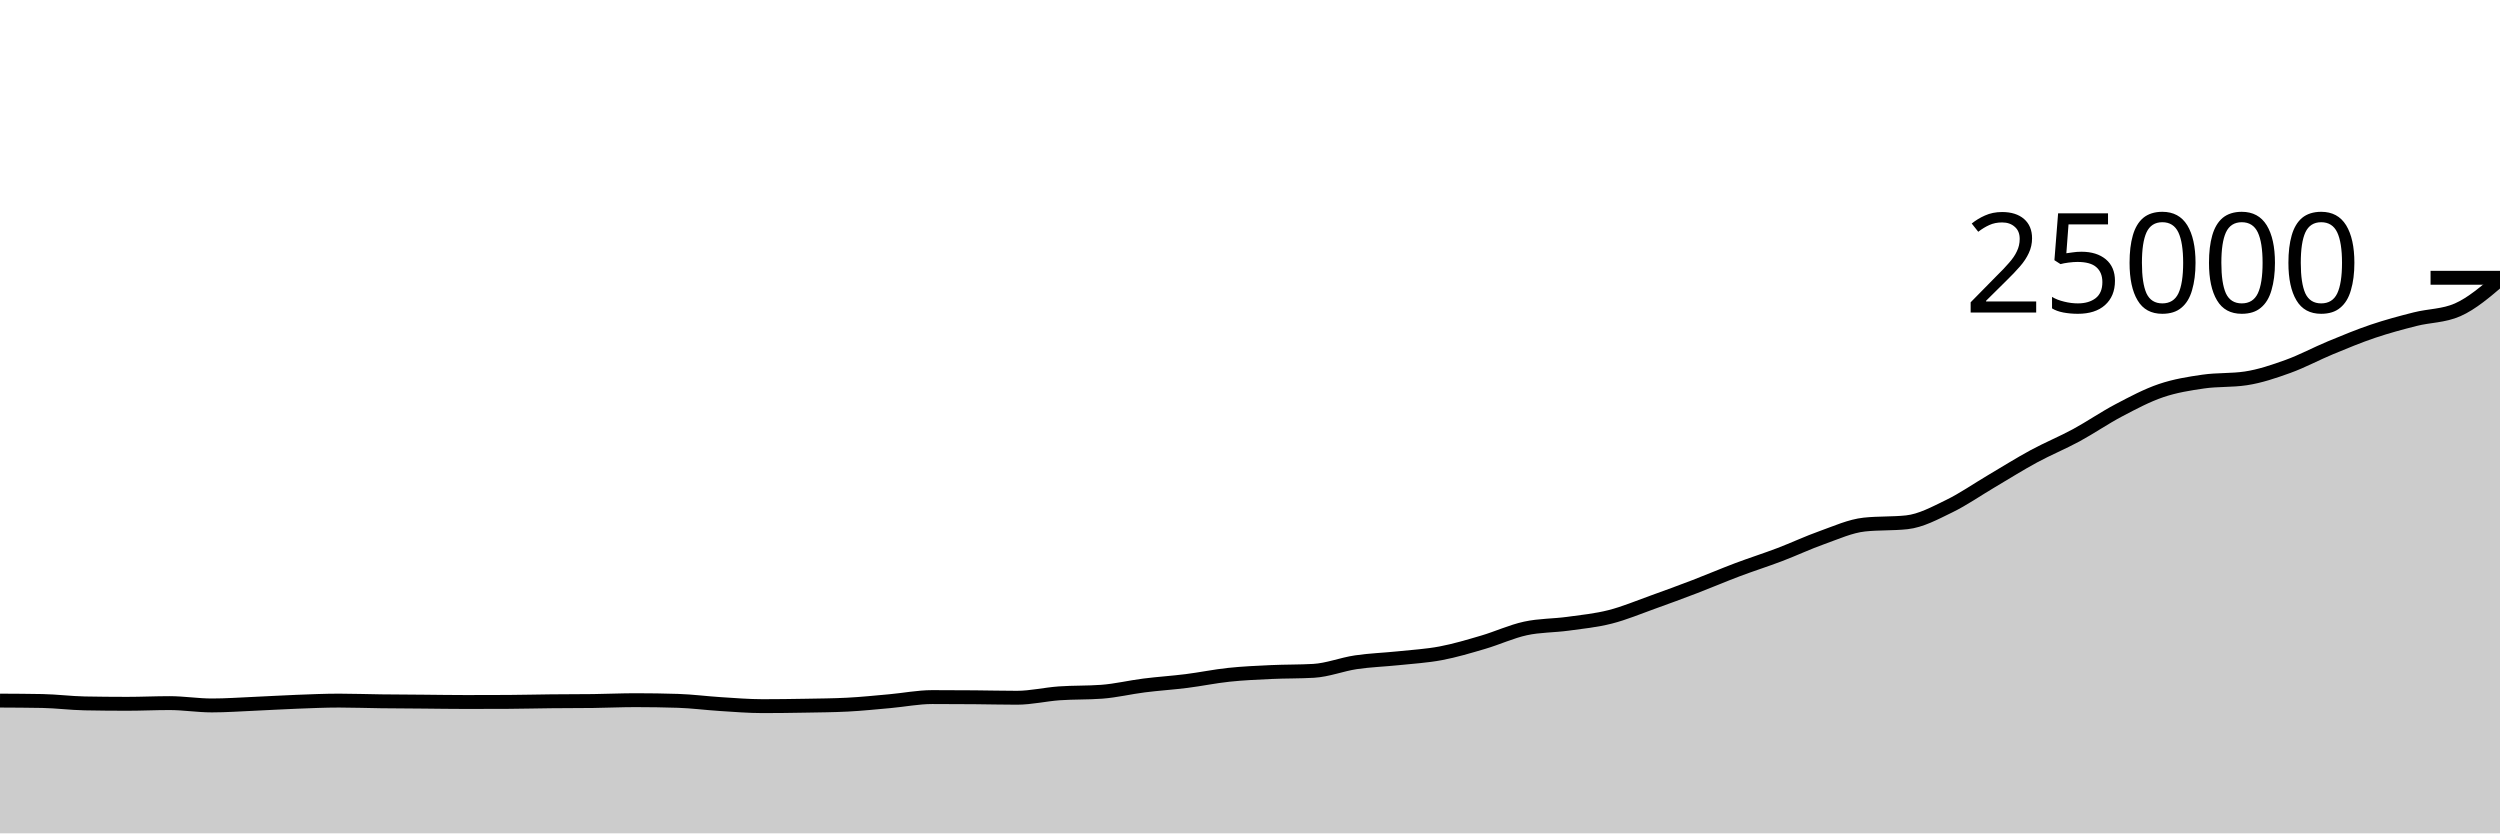
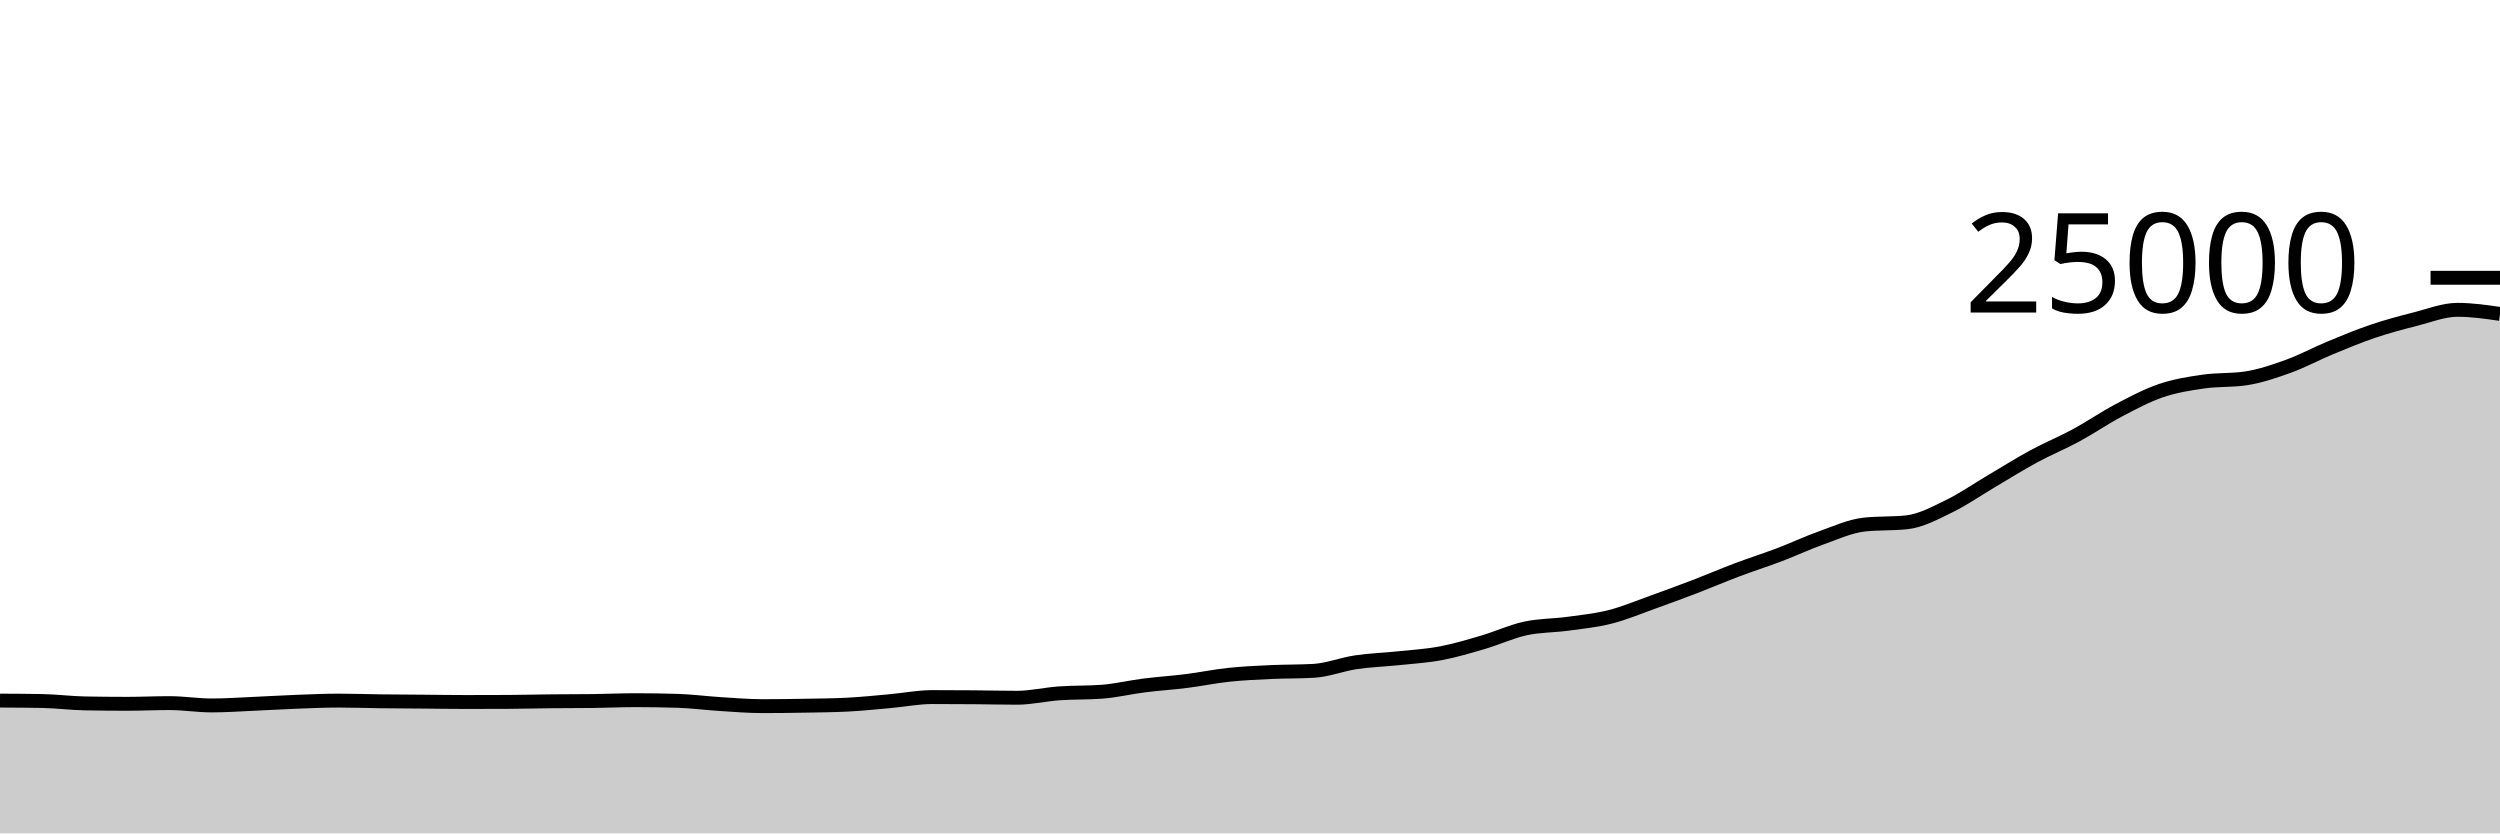
<svg xmlns="http://www.w3.org/2000/svg" viewBox="0 0 180 60">
  <g transform="translate(0,20)">
-     <path class="area" fill="rgba(0, 0, 0, 0.2)" d="M0,30.443C1.017,30.448,2.034,30.453,3.051,30.472C4.068,30.491,5.085,30.626,6.102,30.645C7.119,30.664,8.136,30.674,9.153,30.674C10.169,30.674,11.186,30.624,12.203,30.624C13.22,30.624,14.237,30.792,15.254,30.792C16.271,30.792,17.288,30.718,18.305,30.674C19.322,30.63,20.339,30.566,21.356,30.528C22.373,30.49,23.39,30.443,24.407,30.443C25.424,30.443,26.441,30.482,27.458,30.494C28.475,30.507,29.492,30.51,30.508,30.518C31.525,30.527,32.542,30.544,33.559,30.544C34.576,30.544,35.593,30.541,36.61,30.536C37.627,30.531,38.644,30.503,39.661,30.493C40.678,30.482,41.695,30.486,42.712,30.474C43.729,30.461,44.746,30.413,45.763,30.413C46.78,30.413,47.797,30.429,48.814,30.461C49.831,30.493,50.847,30.629,51.864,30.693C52.881,30.757,53.898,30.843,54.915,30.843C55.932,30.843,56.949,30.829,57.966,30.811C58.983,30.793,60,30.786,61.017,30.734C62.034,30.683,63.051,30.575,64.068,30.485C65.085,30.394,66.102,30.19,67.119,30.19C68.136,30.19,69.153,30.195,70.169,30.203C71.186,30.211,72.203,30.238,73.22,30.238C74.237,30.238,75.254,29.992,76.271,29.92C77.288,29.848,78.305,29.882,79.322,29.806C80.339,29.731,81.356,29.482,82.373,29.354C83.39,29.225,84.407,29.162,85.424,29.034C86.441,28.906,87.458,28.693,88.475,28.586C89.492,28.478,90.508,28.435,91.525,28.387C92.542,28.34,93.559,28.358,94.576,28.301C95.593,28.243,96.61,27.833,97.627,27.682C98.644,27.53,99.661,27.501,100.678,27.394C101.695,27.286,102.712,27.23,103.729,27.038C104.746,26.847,105.763,26.542,106.78,26.243C107.797,25.945,108.814,25.47,109.831,25.248C110.847,25.026,111.864,25.051,112.881,24.912C113.898,24.773,114.915,24.673,115.932,24.414C116.949,24.156,117.966,23.725,118.983,23.362C120,22.998,121.017,22.623,122.034,22.234C123.051,21.844,124.068,21.407,125.085,21.024C126.102,20.641,127.119,20.319,128.136,19.933C129.153,19.546,130.169,19.066,131.186,18.706C132.203,18.345,133.22,17.877,134.237,17.768C135.254,17.659,136.271,17.714,137.288,17.605C138.305,17.496,139.322,16.94,140.339,16.446C141.356,15.953,142.373,15.241,143.39,14.642C144.407,14.042,145.424,13.402,146.441,12.851C147.458,12.301,148.475,11.888,149.492,11.338C150.508,10.787,151.525,10.084,152.542,9.549C153.559,9.013,154.576,8.471,155.593,8.125C156.61,7.779,157.627,7.619,158.644,7.472C159.661,7.325,160.678,7.396,161.695,7.243C162.712,7.091,163.729,6.745,164.746,6.378C165.763,6.01,166.78,5.459,167.797,5.038C168.814,4.617,169.831,4.195,170.847,3.851C171.864,3.508,172.881,3.235,173.898,2.978C174.915,2.72,175.932,2.754,176.949,2.307C177.966,1.86,178.983,0.988,180,0.115L180,40C178.983,40,177.966,40,176.949,40C175.932,40,174.915,40,173.898,40C172.881,40,171.864,40,170.847,40C169.831,40,168.814,40,167.797,40C166.78,40,165.763,40,164.746,40C163.729,40,162.712,40,161.695,40C160.678,40,159.661,40,158.644,40C157.627,40,156.61,40,155.593,40C154.576,40,153.559,40,152.542,40C151.525,40,150.508,40,149.492,40C148.475,40,147.458,40,146.441,40C145.424,40,144.407,40,143.39,40C142.373,40,141.356,40,140.339,40C139.322,40,138.305,40,137.288,40C136.271,40,135.254,40,134.237,40C133.22,40,132.203,40,131.186,40C130.169,40,129.153,40,128.136,40C127.119,40,126.102,40,125.085,40C124.068,40,123.051,40,122.034,40C121.017,40,120,40,118.983,40C117.966,40,116.949,40,115.932,40C114.915,40,113.898,40,112.881,40C111.864,40,110.847,40,109.831,40C108.814,40,107.797,40,106.78,40C105.763,40,104.746,40,103.729,40C102.712,40,101.695,40,100.678,40C99.661,40,98.644,40,97.627,40C96.61,40,95.593,40,94.576,40C93.559,40,92.542,40,91.525,40C90.508,40,89.492,40,88.475,40C87.458,40,86.441,40,85.424,40C84.407,40,83.39,40,82.373,40C81.356,40,80.339,40,79.322,40C78.305,40,77.288,40,76.271,40C75.254,40,74.237,40,73.22,40C72.203,40,71.186,40,70.169,40C69.153,40,68.136,40,67.119,40C66.102,40,65.085,40,64.068,40C63.051,40,62.034,40,61.017,40C60,40,58.983,40,57.966,40C56.949,40,55.932,40,54.915,40C53.898,40,52.881,40,51.864,40C50.847,40,49.831,40,48.814,40C47.797,40,46.78,40,45.763,40C44.746,40,43.729,40,42.712,40C41.695,40,40.678,40,39.661,40C38.644,40,37.627,40,36.61,40C35.593,40,34.576,40,33.559,40C32.542,40,31.525,40,30.508,40C29.492,40,28.475,40,27.458,40C26.441,40,25.424,40,24.407,40C23.39,40,22.373,40,21.356,40C20.339,40,19.322,40,18.305,40C17.288,40,16.271,40,15.254,40C14.237,40,13.22,40,12.203,40C11.186,40,10.169,40,9.153,40C8.136,40,7.119,40,6.102,40C5.085,40,4.068,40,3.051,40C2.034,40,1.017,40,0,40Z" />
-     <path class="line" stroke="black" fill="none" d="M0,30.443C1.017,30.448,2.034,30.453,3.051,30.472C4.068,30.491,5.085,30.626,6.102,30.645C7.119,30.664,8.136,30.674,9.153,30.674C10.169,30.674,11.186,30.624,12.203,30.624C13.22,30.624,14.237,30.792,15.254,30.792C16.271,30.792,17.288,30.718,18.305,30.674C19.322,30.63,20.339,30.566,21.356,30.528C22.373,30.49,23.39,30.443,24.407,30.443C25.424,30.443,26.441,30.482,27.458,30.494C28.475,30.507,29.492,30.51,30.508,30.518C31.525,30.527,32.542,30.544,33.559,30.544C34.576,30.544,35.593,30.541,36.61,30.536C37.627,30.531,38.644,30.503,39.661,30.493C40.678,30.482,41.695,30.486,42.712,30.474C43.729,30.461,44.746,30.413,45.763,30.413C46.78,30.413,47.797,30.429,48.814,30.461C49.831,30.493,50.847,30.629,51.864,30.693C52.881,30.757,53.898,30.843,54.915,30.843C55.932,30.843,56.949,30.829,57.966,30.811C58.983,30.793,60,30.786,61.017,30.734C62.034,30.683,63.051,30.575,64.068,30.485C65.085,30.394,66.102,30.19,67.119,30.19C68.136,30.19,69.153,30.195,70.169,30.203C71.186,30.211,72.203,30.238,73.22,30.238C74.237,30.238,75.254,29.992,76.271,29.92C77.288,29.848,78.305,29.882,79.322,29.806C80.339,29.731,81.356,29.482,82.373,29.354C83.39,29.225,84.407,29.162,85.424,29.034C86.441,28.906,87.458,28.693,88.475,28.586C89.492,28.478,90.508,28.435,91.525,28.387C92.542,28.34,93.559,28.358,94.576,28.301C95.593,28.243,96.61,27.833,97.627,27.682C98.644,27.53,99.661,27.501,100.678,27.394C101.695,27.286,102.712,27.23,103.729,27.038C104.746,26.847,105.763,26.542,106.78,26.243C107.797,25.945,108.814,25.47,109.831,25.248C110.847,25.026,111.864,25.051,112.881,24.912C113.898,24.773,114.915,24.673,115.932,24.414C116.949,24.156,117.966,23.725,118.983,23.362C120,22.998,121.017,22.623,122.034,22.234C123.051,21.844,124.068,21.407,125.085,21.024C126.102,20.641,127.119,20.319,128.136,19.933C129.153,19.546,130.169,19.066,131.186,18.706C132.203,18.345,133.22,17.877,134.237,17.768C135.254,17.659,136.271,17.714,137.288,17.605C138.305,17.496,139.322,16.94,140.339,16.446C141.356,15.953,142.373,15.241,143.39,14.642C144.407,14.042,145.424,13.402,146.441,12.851C147.458,12.301,148.475,11.888,149.492,11.338C150.508,10.787,151.525,10.084,152.542,9.549C153.559,9.013,154.576,8.471,155.593,8.125C156.61,7.779,157.627,7.619,158.644,7.472C159.661,7.325,160.678,7.396,161.695,7.243C162.712,7.091,163.729,6.745,164.746,6.378C165.763,6.01,166.78,5.459,167.797,5.038C168.814,4.617,169.831,4.195,170.847,3.851C171.864,3.508,172.881,3.235,173.898,2.978C174.915,2.72,175.932,2.754,176.949,2.307C177.966,1.86,178.983,0.988,180,0.115" />
+     <path class="area" fill="rgba(0, 0, 0, 0.2)" d="M0,30.443C1.017,30.448,2.034,30.453,3.051,30.472C4.068,30.491,5.085,30.626,6.102,30.645C7.119,30.664,8.136,30.674,9.153,30.674C10.169,30.674,11.186,30.624,12.203,30.624C13.22,30.624,14.237,30.792,15.254,30.792C16.271,30.792,17.288,30.718,18.305,30.674C19.322,30.63,20.339,30.566,21.356,30.528C22.373,30.49,23.39,30.443,24.407,30.443C25.424,30.443,26.441,30.482,27.458,30.494C28.475,30.507,29.492,30.51,30.508,30.518C31.525,30.527,32.542,30.544,33.559,30.544C34.576,30.544,35.593,30.541,36.61,30.536C37.627,30.531,38.644,30.503,39.661,30.493C40.678,30.482,41.695,30.486,42.712,30.474C43.729,30.461,44.746,30.413,45.763,30.413C46.78,30.413,47.797,30.429,48.814,30.461C49.831,30.493,50.847,30.629,51.864,30.693C52.881,30.757,53.898,30.843,54.915,30.843C55.932,30.843,56.949,30.829,57.966,30.811C58.983,30.793,60,30.786,61.017,30.734C62.034,30.683,63.051,30.575,64.068,30.485C65.085,30.394,66.102,30.19,67.119,30.19C68.136,30.19,69.153,30.195,70.169,30.203C71.186,30.211,72.203,30.238,73.22,30.238C74.237,30.238,75.254,29.992,76.271,29.92C77.288,29.848,78.305,29.882,79.322,29.806C80.339,29.731,81.356,29.482,82.373,29.354C83.39,29.225,84.407,29.162,85.424,29.034C86.441,28.906,87.458,28.693,88.475,28.586C89.492,28.478,90.508,28.435,91.525,28.387C92.542,28.34,93.559,28.358,94.576,28.301C95.593,28.243,96.61,27.833,97.627,27.682C98.644,27.53,99.661,27.501,100.678,27.394C101.695,27.286,102.712,27.23,103.729,27.038C104.746,26.847,105.763,26.542,106.78,26.243C107.797,25.945,108.814,25.47,109.831,25.248C110.847,25.026,111.864,25.051,112.881,24.912C113.898,24.773,114.915,24.673,115.932,24.414C116.949,24.156,117.966,23.725,118.983,23.362C120,22.998,121.017,22.623,122.034,22.234C123.051,21.844,124.068,21.407,125.085,21.024C126.102,20.641,127.119,20.319,128.136,19.933C129.153,19.546,130.169,19.066,131.186,18.706C132.203,18.345,133.22,17.877,134.237,17.768C135.254,17.659,136.271,17.714,137.288,17.605C138.305,17.496,139.322,16.94,140.339,16.446C141.356,15.953,142.373,15.241,143.39,14.642C144.407,14.042,145.424,13.402,146.441,12.851C147.458,12.301,148.475,11.888,149.492,11.338C150.508,10.787,151.525,10.084,152.542,9.549C153.559,9.013,154.576,8.471,155.593,8.125C156.61,7.779,157.627,7.619,158.644,7.472C159.661,7.325,160.678,7.396,161.695,7.243C162.712,7.091,163.729,6.745,164.746,6.378C165.763,6.01,166.78,5.459,167.797,5.038C168.814,4.617,169.831,4.195,170.847,3.851C171.864,3.508,172.881,3.235,173.898,2.978C174.915,2.72,175.932,2.307,176.949,2.307C177.966,2.307,178.983,2.454,180,2.602L180,40C178.983,40,177.966,40,176.949,40C175.932,40,174.915,40,173.898,40C172.881,40,171.864,40,170.847,40C169.831,40,168.814,40,167.797,40C166.78,40,165.763,40,164.746,40C163.729,40,162.712,40,161.695,40C160.678,40,159.661,40,158.644,40C157.627,40,156.61,40,155.593,40C154.576,40,153.559,40,152.542,40C151.525,40,150.508,40,149.492,40C148.475,40,147.458,40,146.441,40C145.424,40,144.407,40,143.39,40C142.373,40,141.356,40,140.339,40C139.322,40,138.305,40,137.288,40C136.271,40,135.254,40,134.237,40C133.22,40,132.203,40,131.186,40C130.169,40,129.153,40,128.136,40C127.119,40,126.102,40,125.085,40C124.068,40,123.051,40,122.034,40C121.017,40,120,40,118.983,40C117.966,40,116.949,40,115.932,40C114.915,40,113.898,40,112.881,40C111.864,40,110.847,40,109.831,40C108.814,40,107.797,40,106.78,40C105.763,40,104.746,40,103.729,40C102.712,40,101.695,40,100.678,40C99.661,40,98.644,40,97.627,40C96.61,40,95.593,40,94.576,40C93.559,40,92.542,40,91.525,40C90.508,40,89.492,40,88.475,40C87.458,40,86.441,40,85.424,40C84.407,40,83.39,40,82.373,40C81.356,40,80.339,40,79.322,40C78.305,40,77.288,40,76.271,40C75.254,40,74.237,40,73.22,40C72.203,40,71.186,40,70.169,40C69.153,40,68.136,40,67.119,40C66.102,40,65.085,40,64.068,40C63.051,40,62.034,40,61.017,40C60,40,58.983,40,57.966,40C56.949,40,55.932,40,54.915,40C53.898,40,52.881,40,51.864,40C50.847,40,49.831,40,48.814,40C47.797,40,46.78,40,45.763,40C44.746,40,43.729,40,42.712,40C41.695,40,40.678,40,39.661,40C38.644,40,37.627,40,36.61,40C35.593,40,34.576,40,33.559,40C32.542,40,31.525,40,30.508,40C29.492,40,28.475,40,27.458,40C26.441,40,25.424,40,24.407,40C23.39,40,22.373,40,21.356,40C20.339,40,19.322,40,18.305,40C17.288,40,16.271,40,15.254,40C14.237,40,13.22,40,12.203,40C11.186,40,10.169,40,9.153,40C8.136,40,7.119,40,6.102,40C5.085,40,4.068,40,3.051,40C2.034,40,1.017,40,0,40Z" />
+     <path class="line" stroke="black" fill="none" d="M0,30.443C1.017,30.448,2.034,30.453,3.051,30.472C4.068,30.491,5.085,30.626,6.102,30.645C7.119,30.664,8.136,30.674,9.153,30.674C10.169,30.674,11.186,30.624,12.203,30.624C13.22,30.624,14.237,30.792,15.254,30.792C16.271,30.792,17.288,30.718,18.305,30.674C19.322,30.63,20.339,30.566,21.356,30.528C22.373,30.49,23.39,30.443,24.407,30.443C25.424,30.443,26.441,30.482,27.458,30.494C28.475,30.507,29.492,30.51,30.508,30.518C31.525,30.527,32.542,30.544,33.559,30.544C34.576,30.544,35.593,30.541,36.61,30.536C37.627,30.531,38.644,30.503,39.661,30.493C40.678,30.482,41.695,30.486,42.712,30.474C43.729,30.461,44.746,30.413,45.763,30.413C46.78,30.413,47.797,30.429,48.814,30.461C49.831,30.493,50.847,30.629,51.864,30.693C52.881,30.757,53.898,30.843,54.915,30.843C55.932,30.843,56.949,30.829,57.966,30.811C58.983,30.793,60,30.786,61.017,30.734C62.034,30.683,63.051,30.575,64.068,30.485C65.085,30.394,66.102,30.19,67.119,30.19C68.136,30.19,69.153,30.195,70.169,30.203C71.186,30.211,72.203,30.238,73.22,30.238C74.237,30.238,75.254,29.992,76.271,29.92C77.288,29.848,78.305,29.882,79.322,29.806C80.339,29.731,81.356,29.482,82.373,29.354C83.39,29.225,84.407,29.162,85.424,29.034C86.441,28.906,87.458,28.693,88.475,28.586C89.492,28.478,90.508,28.435,91.525,28.387C92.542,28.34,93.559,28.358,94.576,28.301C95.593,28.243,96.61,27.833,97.627,27.682C98.644,27.53,99.661,27.501,100.678,27.394C101.695,27.286,102.712,27.23,103.729,27.038C104.746,26.847,105.763,26.542,106.78,26.243C107.797,25.945,108.814,25.47,109.831,25.248C110.847,25.026,111.864,25.051,112.881,24.912C113.898,24.773,114.915,24.673,115.932,24.414C116.949,24.156,117.966,23.725,118.983,23.362C120,22.998,121.017,22.623,122.034,22.234C123.051,21.844,124.068,21.407,125.085,21.024C126.102,20.641,127.119,20.319,128.136,19.933C129.153,19.546,130.169,19.066,131.186,18.706C132.203,18.345,133.22,17.877,134.237,17.768C135.254,17.659,136.271,17.714,137.288,17.605C138.305,17.496,139.322,16.94,140.339,16.446C141.356,15.953,142.373,15.241,143.39,14.642C144.407,14.042,145.424,13.402,146.441,12.851C147.458,12.301,148.475,11.888,149.492,11.338C150.508,10.787,151.525,10.084,152.542,9.549C153.559,9.013,154.576,8.471,155.593,8.125C156.61,7.779,157.627,7.619,158.644,7.472C159.661,7.325,160.678,7.396,161.695,7.243C162.712,7.091,163.729,6.745,164.746,6.378C165.763,6.01,166.78,5.459,167.797,5.038C168.814,4.617,169.831,4.195,170.847,3.851C171.864,3.508,172.881,3.235,173.898,2.978C174.915,2.72,175.932,2.307,176.949,2.307C177.966,2.307,178.983,2.454,180,2.602" />
    <path class="axis-ceiling" stroke-width="1" stroke="black" fill="none" d="M175,0L180,0" />
    <text class="axis-ceiling-label" font-family="sans-serif" text-anchor="end" font-size="10px" x="170" y="2.5">25000</text>
  </g>
</svg>
